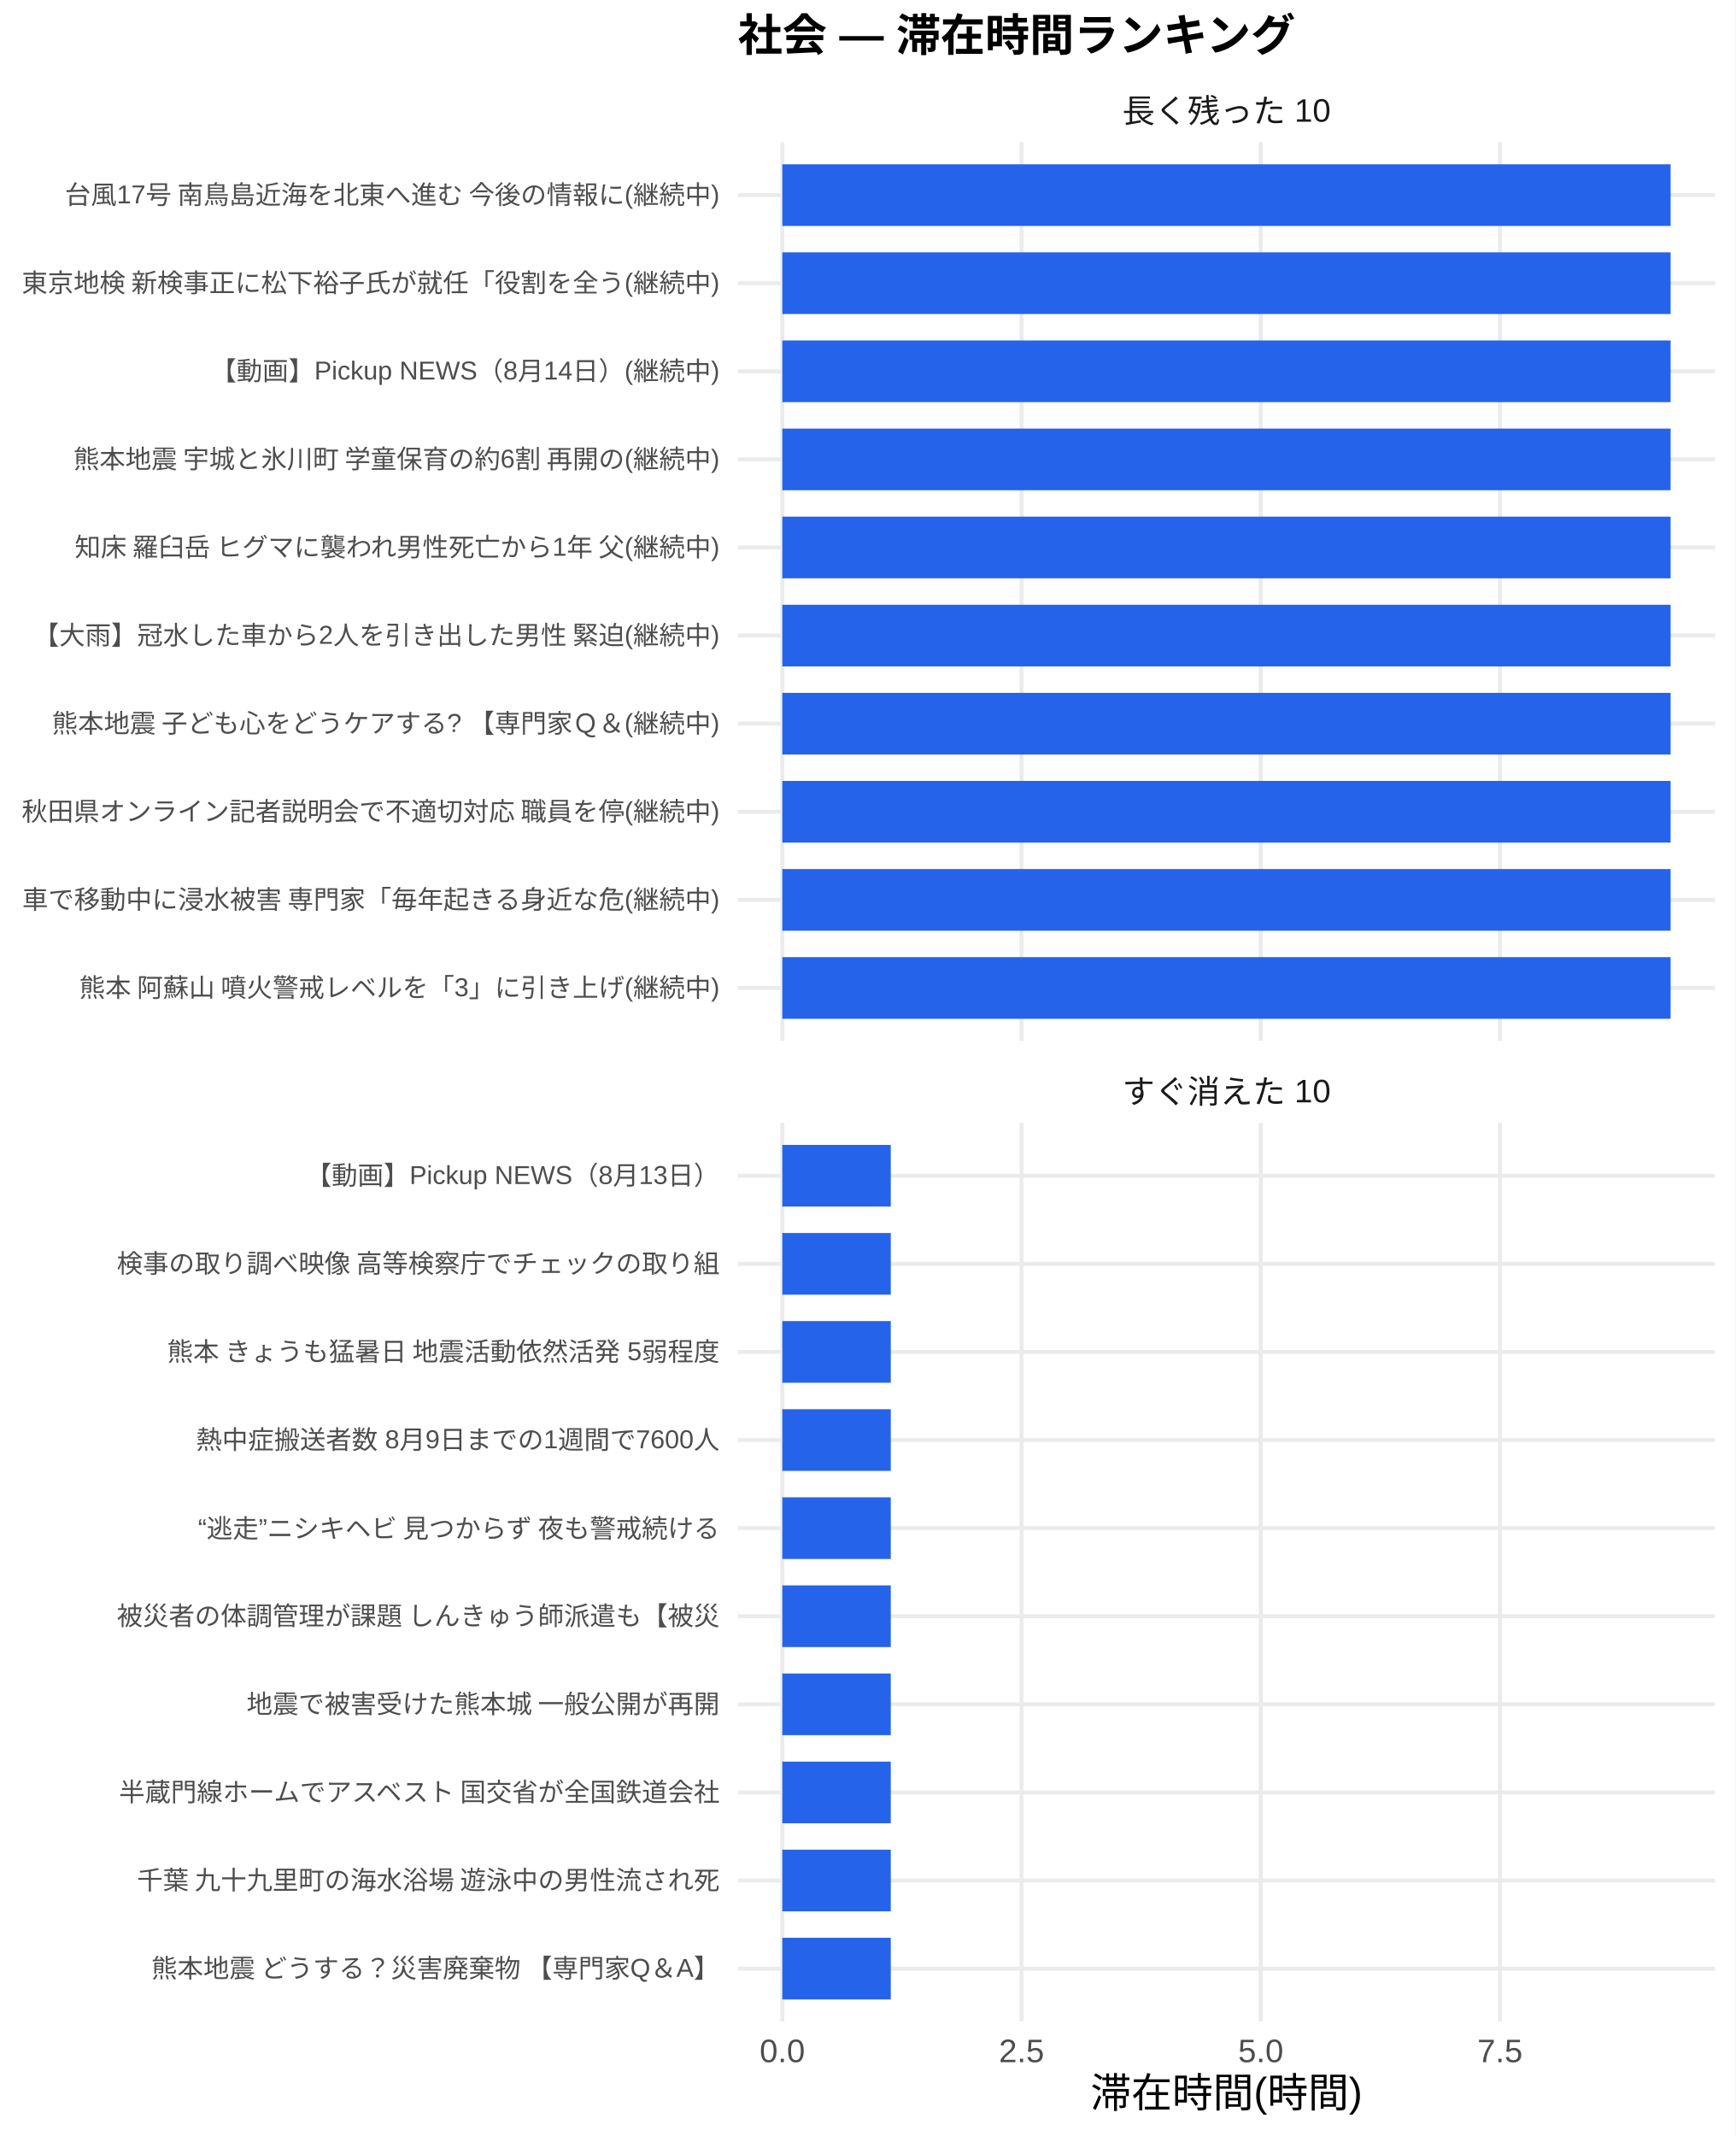
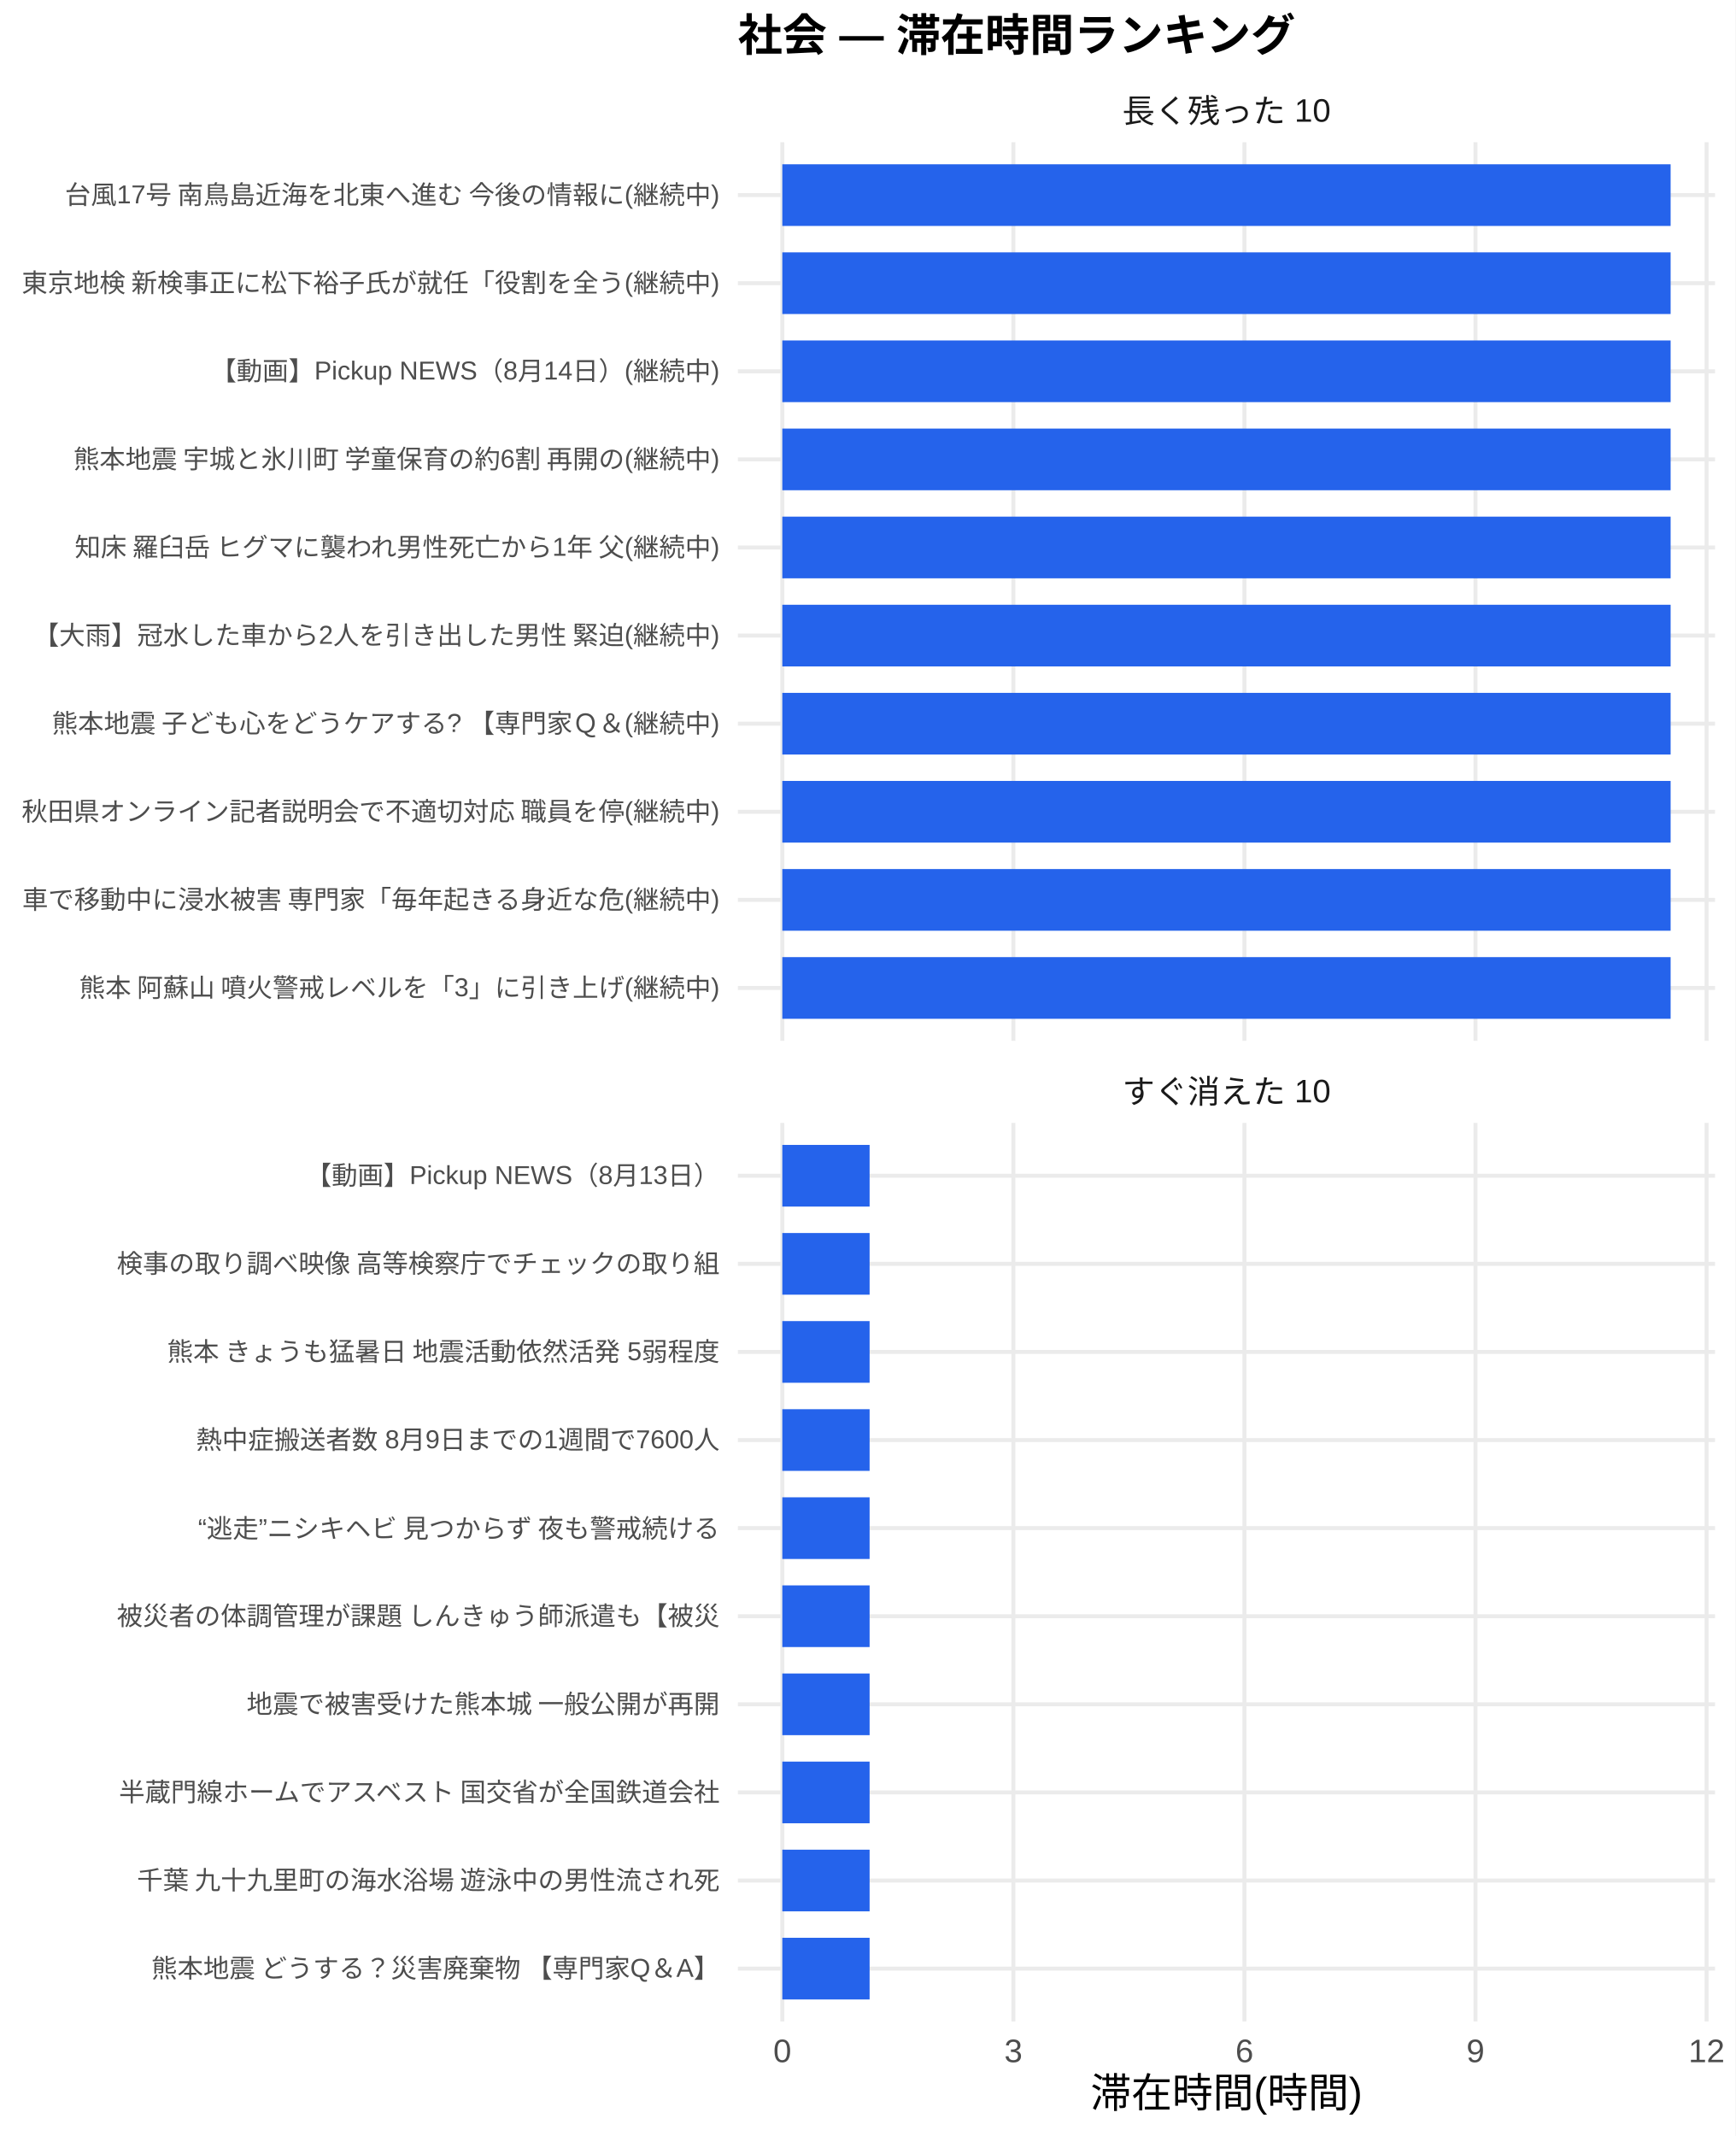
<svg xmlns="http://www.w3.org/2000/svg" width="468.00pt" height="576.00pt" viewBox="0 0 468.00 576.00">
  <g class="svglite">
    <defs>
      <style type="text/css">
    .svglite line, .svglite polyline, .svglite polygon, .svglite path, .svglite rect, .svglite circle {
      fill: none;
      stroke: #000000;
      stroke-linecap: round;
      stroke-linejoin: round;
      stroke-miterlimit: 10.00;
    }
    .svglite text {
      white-space: pre;
    }
    .svglite g.glyphgroup path {
      fill: inherit;
      stroke: none;
    }
  </style>
    </defs>
    <rect width="100%" height="100%" style="stroke: none; fill: #FFFFFF;" />
    <defs>
      <clipPath id="cpMC4wMHw0NjguMDB8MC4wMHw1NzYuMDA=">
        <rect x="0.00" y="0.00" width="468.00" height="576.00" />
      </clipPath>
    </defs>
    <g clip-path="url(#cpMC4wMHw0NjguMDB8MC4wMHw1NzYuMDA=)">
      <rect x="0" y="0.00" width="468.00" height="576.00" style="stroke-width: 1.07; stroke: none; fill: #FFFFFF;" />
    </g>
    <defs>
      <clipPath id="cpMTk5LjAwfDQ2Mi41MnwzOC4zNnwyODAuNjc=">
        <rect x="199.00" y="38.36" width="263.52" height="242.31" />
      </clipPath>
    </defs>
    <g clip-path="url(#cpMTk5LjAwfDQ2Mi41MnwzOC4zNnwyODAuNjc=)">
      <polyline points="199.00,266.42 462.52,266.42 " style="stroke-width: 1.07; stroke: #EBEBEB; stroke-linecap: butt;" />
      <polyline points="199.00,242.66 462.52,242.66 " style="stroke-width: 1.07; stroke: #EBEBEB; stroke-linecap: butt;" />
      <polyline points="199.00,218.91 462.52,218.91 " style="stroke-width: 1.07; stroke: #EBEBEB; stroke-linecap: butt;" />
      <polyline points="199.00,195.15 462.52,195.15 " style="stroke-width: 1.07; stroke: #EBEBEB; stroke-linecap: butt;" />
      <polyline points="199.00,171.39 462.52,171.39 " style="stroke-width: 1.07; stroke: #EBEBEB; stroke-linecap: butt;" />
      <polyline points="199.00,147.64 462.52,147.64 " style="stroke-width: 1.07; stroke: #EBEBEB; stroke-linecap: butt;" />
      <polyline points="199.00,123.88 462.52,123.88 " style="stroke-width: 1.07; stroke: #EBEBEB; stroke-linecap: butt;" />
      <polyline points="199.00,100.13 462.52,100.13 " style="stroke-width: 1.07; stroke: #EBEBEB; stroke-linecap: butt;" />
      <polyline points="199.00,76.37 462.52,76.37 " style="stroke-width: 1.07; stroke: #EBEBEB; stroke-linecap: butt;" />
      <polyline points="199.00,52.61 462.52,52.61 " style="stroke-width: 1.07; stroke: #EBEBEB; stroke-linecap: butt;" />
      <polyline points="210.98,280.67 210.98,38.36 " style="stroke-width: 1.07; stroke: #EBEBEB; stroke-linecap: butt;" />
-       <polyline points="275.50,280.67 275.50,38.36 " style="stroke-width: 1.07; stroke: #EBEBEB; stroke-linecap: butt;" />
-       <polyline points="340.01,280.67 340.01,38.36 " style="stroke-width: 1.07; stroke: #EBEBEB; stroke-linecap: butt;" />
-       <polyline points="404.52,280.67 404.52,38.36 " style="stroke-width: 1.07; stroke: #EBEBEB; stroke-linecap: butt;" />
+       <polyline points="273.30,280.67 273.30,38.36 " style="stroke-width: 1.07; stroke: #EBEBEB; stroke-linecap: butt;" />
+       <polyline points="335.61,280.67 335.61,38.36 " style="stroke-width: 1.07; stroke: #EBEBEB; stroke-linecap: butt;" />
+       <polyline points="397.92,280.67 397.92,38.36 " style="stroke-width: 1.07; stroke: #EBEBEB; stroke-linecap: butt;" />
+       <polyline points="460.24,280.67 460.24,38.36 " style="stroke-width: 1.07; stroke: #EBEBEB; stroke-linecap: butt;" />
      <rect x="210.98" y="44.30" width="239.56" height="16.63" style="stroke-width: 1.07; stroke: none; stroke-linecap: butt; stroke-linejoin: miter; fill: #2563EB;" />
      <rect x="210.98" y="68.05" width="239.56" height="16.63" style="stroke-width: 1.07; stroke: none; stroke-linecap: butt; stroke-linejoin: miter; fill: #2563EB;" />
      <rect x="210.98" y="91.81" width="239.56" height="16.63" style="stroke-width: 1.07; stroke: none; stroke-linecap: butt; stroke-linejoin: miter; fill: #2563EB;" />
      <rect x="210.98" y="115.57" width="239.56" height="16.63" style="stroke-width: 1.07; stroke: none; stroke-linecap: butt; stroke-linejoin: miter; fill: #2563EB;" />
      <rect x="210.98" y="139.32" width="239.56" height="16.63" style="stroke-width: 1.07; stroke: none; stroke-linecap: butt; stroke-linejoin: miter; fill: #2563EB;" />
      <rect x="210.98" y="163.08" width="239.56" height="16.63" style="stroke-width: 1.07; stroke: none; stroke-linecap: butt; stroke-linejoin: miter; fill: #2563EB;" />
      <rect x="210.98" y="186.84" width="239.56" height="16.63" style="stroke-width: 1.07; stroke: none; stroke-linecap: butt; stroke-linejoin: miter; fill: #2563EB;" />
      <rect x="210.98" y="210.59" width="239.56" height="16.63" style="stroke-width: 1.07; stroke: none; stroke-linecap: butt; stroke-linejoin: miter; fill: #2563EB;" />
      <rect x="210.98" y="234.35" width="239.56" height="16.63" style="stroke-width: 1.07; stroke: none; stroke-linecap: butt; stroke-linejoin: miter; fill: #2563EB;" />
      <rect x="210.98" y="258.10" width="239.56" height="16.63" style="stroke-width: 1.07; stroke: none; stroke-linecap: butt; stroke-linejoin: miter; fill: #2563EB;" />
    </g>
    <g clip-path="url(#cpMC4wMHw0NjguMDB8MC4wMHw1NzYuMDA=)">
</g>
    <defs>
      <clipPath id="cpMTk5LjAwfDQ2Mi41MnwzMDIuODB8NTQ1LjEy">
        <rect x="199.00" y="302.80" width="263.52" height="242.31" />
      </clipPath>
    </defs>
    <g clip-path="url(#cpMTk5LjAwfDQ2Mi41MnwzMDIuODB8NTQ1LjEy)">
      <polyline points="199.00,530.86 462.52,530.86 " style="stroke-width: 1.07; stroke: #EBEBEB; stroke-linecap: butt;" />
      <polyline points="199.00,507.11 462.52,507.11 " style="stroke-width: 1.07; stroke: #EBEBEB; stroke-linecap: butt;" />
      <polyline points="199.00,483.35 462.52,483.35 " style="stroke-width: 1.07; stroke: #EBEBEB; stroke-linecap: butt;" />
      <polyline points="199.00,459.59 462.52,459.59 " style="stroke-width: 1.07; stroke: #EBEBEB; stroke-linecap: butt;" />
      <polyline points="199.00,435.84 462.52,435.84 " style="stroke-width: 1.07; stroke: #EBEBEB; stroke-linecap: butt;" />
      <polyline points="199.00,412.08 462.52,412.08 " style="stroke-width: 1.07; stroke: #EBEBEB; stroke-linecap: butt;" />
      <polyline points="199.00,388.33 462.52,388.33 " style="stroke-width: 1.07; stroke: #EBEBEB; stroke-linecap: butt;" />
      <polyline points="199.00,364.57 462.52,364.57 " style="stroke-width: 1.07; stroke: #EBEBEB; stroke-linecap: butt;" />
      <polyline points="199.00,340.81 462.52,340.81 " style="stroke-width: 1.07; stroke: #EBEBEB; stroke-linecap: butt;" />
      <polyline points="199.00,317.06 462.52,317.06 " style="stroke-width: 1.07; stroke: #EBEBEB; stroke-linecap: butt;" />
      <polyline points="210.98,545.12 210.98,302.80 " style="stroke-width: 1.07; stroke: #EBEBEB; stroke-linecap: butt;" />
-       <polyline points="275.50,545.12 275.50,302.80 " style="stroke-width: 1.07; stroke: #EBEBEB; stroke-linecap: butt;" />
-       <polyline points="340.01,545.12 340.01,302.80 " style="stroke-width: 1.07; stroke: #EBEBEB; stroke-linecap: butt;" />
-       <polyline points="404.52,545.12 404.52,302.80 " style="stroke-width: 1.07; stroke: #EBEBEB; stroke-linecap: butt;" />
-       <rect x="210.98" y="308.74" width="29.25" height="16.63" style="stroke-width: 1.07; stroke: none; stroke-linecap: butt; stroke-linejoin: miter; fill: #2563EB;" />
-       <rect x="210.98" y="332.50" width="29.25" height="16.63" style="stroke-width: 1.07; stroke: none; stroke-linecap: butt; stroke-linejoin: miter; fill: #2563EB;" />
-       <rect x="210.98" y="356.25" width="29.25" height="16.63" style="stroke-width: 1.07; stroke: none; stroke-linecap: butt; stroke-linejoin: miter; fill: #2563EB;" />
-       <rect x="210.98" y="380.01" width="29.25" height="16.63" style="stroke-width: 1.07; stroke: none; stroke-linecap: butt; stroke-linejoin: miter; fill: #2563EB;" />
-       <rect x="210.98" y="403.77" width="29.25" height="16.63" style="stroke-width: 1.07; stroke: none; stroke-linecap: butt; stroke-linejoin: miter; fill: #2563EB;" />
-       <rect x="210.98" y="427.52" width="29.25" height="16.63" style="stroke-width: 1.07; stroke: none; stroke-linecap: butt; stroke-linejoin: miter; fill: #2563EB;" />
-       <rect x="210.98" y="451.28" width="29.25" height="16.63" style="stroke-width: 1.07; stroke: none; stroke-linecap: butt; stroke-linejoin: miter; fill: #2563EB;" />
-       <rect x="210.98" y="475.04" width="29.25" height="16.63" style="stroke-width: 1.07; stroke: none; stroke-linecap: butt; stroke-linejoin: miter; fill: #2563EB;" />
-       <rect x="210.98" y="498.79" width="29.25" height="16.63" style="stroke-width: 1.07; stroke: none; stroke-linecap: butt; stroke-linejoin: miter; fill: #2563EB;" />
-       <rect x="210.98" y="522.55" width="29.25" height="16.63" style="stroke-width: 1.07; stroke: none; stroke-linecap: butt; stroke-linejoin: miter; fill: #2563EB;" />
+       <polyline points="273.30,545.12 273.30,302.80 " style="stroke-width: 1.07; stroke: #EBEBEB; stroke-linecap: butt;" />
+       <polyline points="335.61,545.12 335.61,302.80 " style="stroke-width: 1.07; stroke: #EBEBEB; stroke-linecap: butt;" />
+       <polyline points="397.92,545.12 397.92,302.80 " style="stroke-width: 1.07; stroke: #EBEBEB; stroke-linecap: butt;" />
+       <polyline points="460.24,545.12 460.24,302.80 " style="stroke-width: 1.07; stroke: #EBEBEB; stroke-linecap: butt;" />
+       <rect x="210.98" y="308.74" width="23.54" height="16.63" style="stroke-width: 1.07; stroke: none; stroke-linecap: butt; stroke-linejoin: miter; fill: #2563EB;" />
+       <rect x="210.98" y="332.50" width="23.54" height="16.63" style="stroke-width: 1.07; stroke: none; stroke-linecap: butt; stroke-linejoin: miter; fill: #2563EB;" />
+       <rect x="210.98" y="356.25" width="23.54" height="16.63" style="stroke-width: 1.07; stroke: none; stroke-linecap: butt; stroke-linejoin: miter; fill: #2563EB;" />
+       <rect x="210.98" y="380.01" width="23.54" height="16.63" style="stroke-width: 1.07; stroke: none; stroke-linecap: butt; stroke-linejoin: miter; fill: #2563EB;" />
+       <rect x="210.98" y="403.77" width="23.54" height="16.63" style="stroke-width: 1.07; stroke: none; stroke-linecap: butt; stroke-linejoin: miter; fill: #2563EB;" />
+       <rect x="210.98" y="427.52" width="23.54" height="16.63" style="stroke-width: 1.07; stroke: none; stroke-linecap: butt; stroke-linejoin: miter; fill: #2563EB;" />
+       <rect x="210.98" y="451.28" width="23.54" height="16.63" style="stroke-width: 1.07; stroke: none; stroke-linecap: butt; stroke-linejoin: miter; fill: #2563EB;" />
+       <rect x="210.98" y="475.04" width="23.54" height="16.63" style="stroke-width: 1.07; stroke: none; stroke-linecap: butt; stroke-linejoin: miter; fill: #2563EB;" />
+       <rect x="210.98" y="498.79" width="23.54" height="16.63" style="stroke-width: 1.07; stroke: none; stroke-linecap: butt; stroke-linejoin: miter; fill: #2563EB;" />
+       <rect x="210.98" y="522.55" width="23.54" height="16.63" style="stroke-width: 1.07; stroke: none; stroke-linecap: butt; stroke-linejoin: miter; fill: #2563EB;" />
    </g>
    <g clip-path="url(#cpMC4wMHw0NjguMDB8MC4wMHw1NzYuMDA=)">
</g>
    <defs>
      <clipPath id="cpMTk5LjAwfDQ2Mi41MnwyODYuMTV8MzAyLjgw">
        <rect x="199.00" y="286.15" width="263.52" height="16.65" />
      </clipPath>
    </defs>
    <g clip-path="url(#cpMTk5LjAwfDQ2Mi41MnwyODYuMTV8MzAyLjgw)">
      <text x="330.76" y="297.50" text-anchor="middle" style="font-size: 8.80px;fill: #1A1A1A; font-family: &quot;Liberation Sans&quot;;" textLength="56.20px" lengthAdjust="spacingAndGlyphs">すぐ消えた 10</text>
    </g>
    <g clip-path="url(#cpMC4wMHw0NjguMDB8MC4wMHw1NzYuMDA=)">
</g>
    <defs>
      <clipPath id="cpMTk5LjAwfDQ2Mi41MnwyMS43MXwzOC4zNg==">
        <rect x="199.00" y="21.71" width="263.52" height="16.65" />
      </clipPath>
    </defs>
    <g clip-path="url(#cpMTk5LjAwfDQ2Mi41MnwyMS43MXwzOC4zNg==)">
      <text x="330.76" y="33.06" text-anchor="middle" style="font-size: 8.80px;fill: #1A1A1A; font-family: &quot;Liberation Sans&quot;;" textLength="56.20px" lengthAdjust="spacingAndGlyphs">長く残った 10</text>
    </g>
    <g clip-path="url(#cpMC4wMHw0NjguMDB8MC4wMHw1NzYuMDA=)">
-       <text x="210.98" y="556.10" text-anchor="middle" style="font-size: 8.80px;fill: #4D4D4D; font-family: &quot;Liberation Sans&quot;;" textLength="12.22px" lengthAdjust="spacingAndGlyphs">0.0</text>
-       <text x="275.50" y="556.10" text-anchor="middle" style="font-size: 8.80px;fill: #4D4D4D; font-family: &quot;Liberation Sans&quot;;" textLength="12.22px" lengthAdjust="spacingAndGlyphs">2.5</text>
-       <text x="340.01" y="556.10" text-anchor="middle" style="font-size: 8.80px;fill: #4D4D4D; font-family: &quot;Liberation Sans&quot;;" textLength="12.22px" lengthAdjust="spacingAndGlyphs">5.0</text>
-       <text x="404.52" y="556.10" text-anchor="middle" style="font-size: 8.80px;fill: #4D4D4D; font-family: &quot;Liberation Sans&quot;;" textLength="12.22px" lengthAdjust="spacingAndGlyphs">7.5</text>
+       <text x="210.98" y="556.10" text-anchor="middle" style="font-size: 8.80px;fill: #4D4D4D; font-family: &quot;Liberation Sans&quot;;" textLength="4.89px" lengthAdjust="spacingAndGlyphs">0</text>
+       <text x="273.30" y="556.10" text-anchor="middle" style="font-size: 8.80px;fill: #4D4D4D; font-family: &quot;Liberation Sans&quot;;" textLength="4.89px" lengthAdjust="spacingAndGlyphs">3</text>
+       <text x="335.61" y="556.10" text-anchor="middle" style="font-size: 8.80px;fill: #4D4D4D; font-family: &quot;Liberation Sans&quot;;" textLength="4.89px" lengthAdjust="spacingAndGlyphs">6</text>
+       <text x="397.92" y="556.10" text-anchor="middle" style="font-size: 8.80px;fill: #4D4D4D; font-family: &quot;Liberation Sans&quot;;" textLength="4.89px" lengthAdjust="spacingAndGlyphs">9</text>
+       <text x="460.24" y="556.10" text-anchor="middle" style="font-size: 8.80px;fill: #4D4D4D; font-family: &quot;Liberation Sans&quot;;" textLength="9.78px" lengthAdjust="spacingAndGlyphs">12</text>
      <text x="194.07" y="268.83" text-anchor="end" style="font-size: 7.00px;fill: #4D4D4D; font-family: &quot;Liberation Sans&quot;;" textLength="173.42px" lengthAdjust="spacingAndGlyphs">熊本 阿蘇山 噴火警戒レベルを「3」に引き上げ(継続中)</text>
      <text x="194.07" y="245.07" text-anchor="end" style="font-size: 7.00px;fill: #4D4D4D; font-family: &quot;Liberation Sans&quot;;" textLength="188.59px" lengthAdjust="spacingAndGlyphs">車で移動中に浸水被害 専門家「毎年起きる身近な危(継続中)</text>
      <text x="194.07" y="221.31" text-anchor="end" style="font-size: 7.00px;fill: #4D4D4D; font-family: &quot;Liberation Sans&quot;;" textLength="188.59px" lengthAdjust="spacingAndGlyphs">秋田県オンライン記者説明会で不適切対応 職員を停(継続中)</text>
      <text x="194.07" y="197.56" text-anchor="end" style="font-size: 7.00px;fill: #4D4D4D; font-family: &quot;Liberation Sans&quot;;" textLength="180.42px" lengthAdjust="spacingAndGlyphs">熊本地震 子ども心をどうケアする? 【専門家Ｑ＆(継続中)</text>
      <text x="194.07" y="173.80" text-anchor="end" style="font-size: 7.00px;fill: #4D4D4D; font-family: &quot;Liberation Sans&quot;;" textLength="185.48px" lengthAdjust="spacingAndGlyphs">【大雨】冠水した車から2人を引き出した男性 緊迫(継続中)</text>
      <text x="194.07" y="150.05" text-anchor="end" style="font-size: 7.00px;fill: #4D4D4D; font-family: &quot;Liberation Sans&quot;;" textLength="175.36px" lengthAdjust="spacingAndGlyphs">知床 羅臼岳 ヒグマに襲われ男性死亡から1年 父(継続中)</text>
      <text x="194.07" y="126.29" text-anchor="end" style="font-size: 7.00px;fill: #4D4D4D; font-family: &quot;Liberation Sans&quot;;" textLength="175.36px" lengthAdjust="spacingAndGlyphs">熊本地震 宇城と氷川町 学童保育の約6割 再開の(継続中)</text>
      <text x="194.07" y="102.53" text-anchor="end" style="font-size: 7.00px;fill: #4D4D4D; font-family: &quot;Liberation Sans&quot;;" textLength="137.30px" lengthAdjust="spacingAndGlyphs">【動画】Pickup NEWS（8月14日）(継続中)</text>
      <text x="194.07" y="78.78" text-anchor="end" style="font-size: 7.00px;fill: #4D4D4D; font-family: &quot;Liberation Sans&quot;;" textLength="188.59px" lengthAdjust="spacingAndGlyphs">東京地検 新検事正に松下裕子氏が就任「役割を全う(継続中)</text>
      <text x="194.07" y="55.02" text-anchor="end" style="font-size: 7.00px;fill: #4D4D4D; font-family: &quot;Liberation Sans&quot;;" textLength="177.31px" lengthAdjust="spacingAndGlyphs">台風17号 南鳥島近海を北東へ進む 今後の情報に(継続中)</text>
      <text x="194.07" y="533.27" text-anchor="end" style="font-size: 7.00px;fill: #4D4D4D; font-family: &quot;Liberation Sans&quot;;" textLength="153.98px" lengthAdjust="spacingAndGlyphs">熊本地震 どうする？災害廃棄物 【専門家Q＆A】</text>
      <text x="194.07" y="509.51" text-anchor="end" style="font-size: 7.00px;fill: #4D4D4D; font-family: &quot;Liberation Sans&quot;;" textLength="157.88px" lengthAdjust="spacingAndGlyphs">千葉 九十九里町の海水浴場 遊泳中の男性流され死</text>
      <text x="194.07" y="485.76" text-anchor="end" style="font-size: 7.00px;fill: #4D4D4D; font-family: &quot;Liberation Sans&quot;;" textLength="162.94px" lengthAdjust="spacingAndGlyphs">半蔵門線ホームでアスベスト 国交省が全国鉄道会社</text>
      <text x="194.07" y="462.00" text-anchor="end" style="font-size: 7.00px;fill: #4D4D4D; font-family: &quot;Liberation Sans&quot;;" textLength="127.94px" lengthAdjust="spacingAndGlyphs">地震で被害受けた熊本城 一般公開が再開</text>
      <text x="194.07" y="438.25" text-anchor="end" style="font-size: 7.00px;fill: #4D4D4D; font-family: &quot;Liberation Sans&quot;;" textLength="162.94px" lengthAdjust="spacingAndGlyphs">被災者の体調管理が課題 しんきゅう師派遣も【被災</text>
      <text x="194.07" y="414.49" text-anchor="end" style="font-size: 7.00px;fill: #4D4D4D; font-family: &quot;Liberation Sans&quot;;" textLength="143.47px" lengthAdjust="spacingAndGlyphs">“逃走”ニシキヘビ 見つからず 夜も警戒続ける </text>
      <text x="194.07" y="390.73" text-anchor="end" style="font-size: 7.00px;fill: #4D4D4D; font-family: &quot;Liberation Sans&quot;;" textLength="141.17px" lengthAdjust="spacingAndGlyphs">熱中症搬送者数 8月9日までの1週間で7600人</text>
      <text x="194.07" y="366.98" text-anchor="end" style="font-size: 7.00px;fill: #4D4D4D; font-family: &quot;Liberation Sans&quot;;" textLength="149.70px" lengthAdjust="spacingAndGlyphs">熊本 きょうも猛暑日 地震活動依然活発 5弱程度</text>
      <text x="194.07" y="343.22" text-anchor="end" style="font-size: 7.00px;fill: #4D4D4D; font-family: &quot;Liberation Sans&quot;;" textLength="162.94px" lengthAdjust="spacingAndGlyphs">検事の取り調べ映像 高等検察庁でチェックの取り組</text>
      <text x="194.07" y="319.47" text-anchor="end" style="font-size: 7.00px;fill: #4D4D4D; font-family: &quot;Liberation Sans&quot;;" textLength="111.64px" lengthAdjust="spacingAndGlyphs">【動画】Pickup NEWS（8月13日）</text>
      <text x="330.76" y="568.24" text-anchor="middle" style="font-size: 11.00px; font-family: &quot;Liberation Sans&quot;;" textLength="73.31px" lengthAdjust="spacingAndGlyphs">滞在時間(時間)</text>
      <text x="199.00" y="13.74" style="font-size: 12.00px; font-weight: bold; font-family: &quot;Liberation Sans&quot;;" textLength="150.66px" lengthAdjust="spacingAndGlyphs">社会 — 滞在時間ランキング</text>
    </g>
  </g>
</svg>
